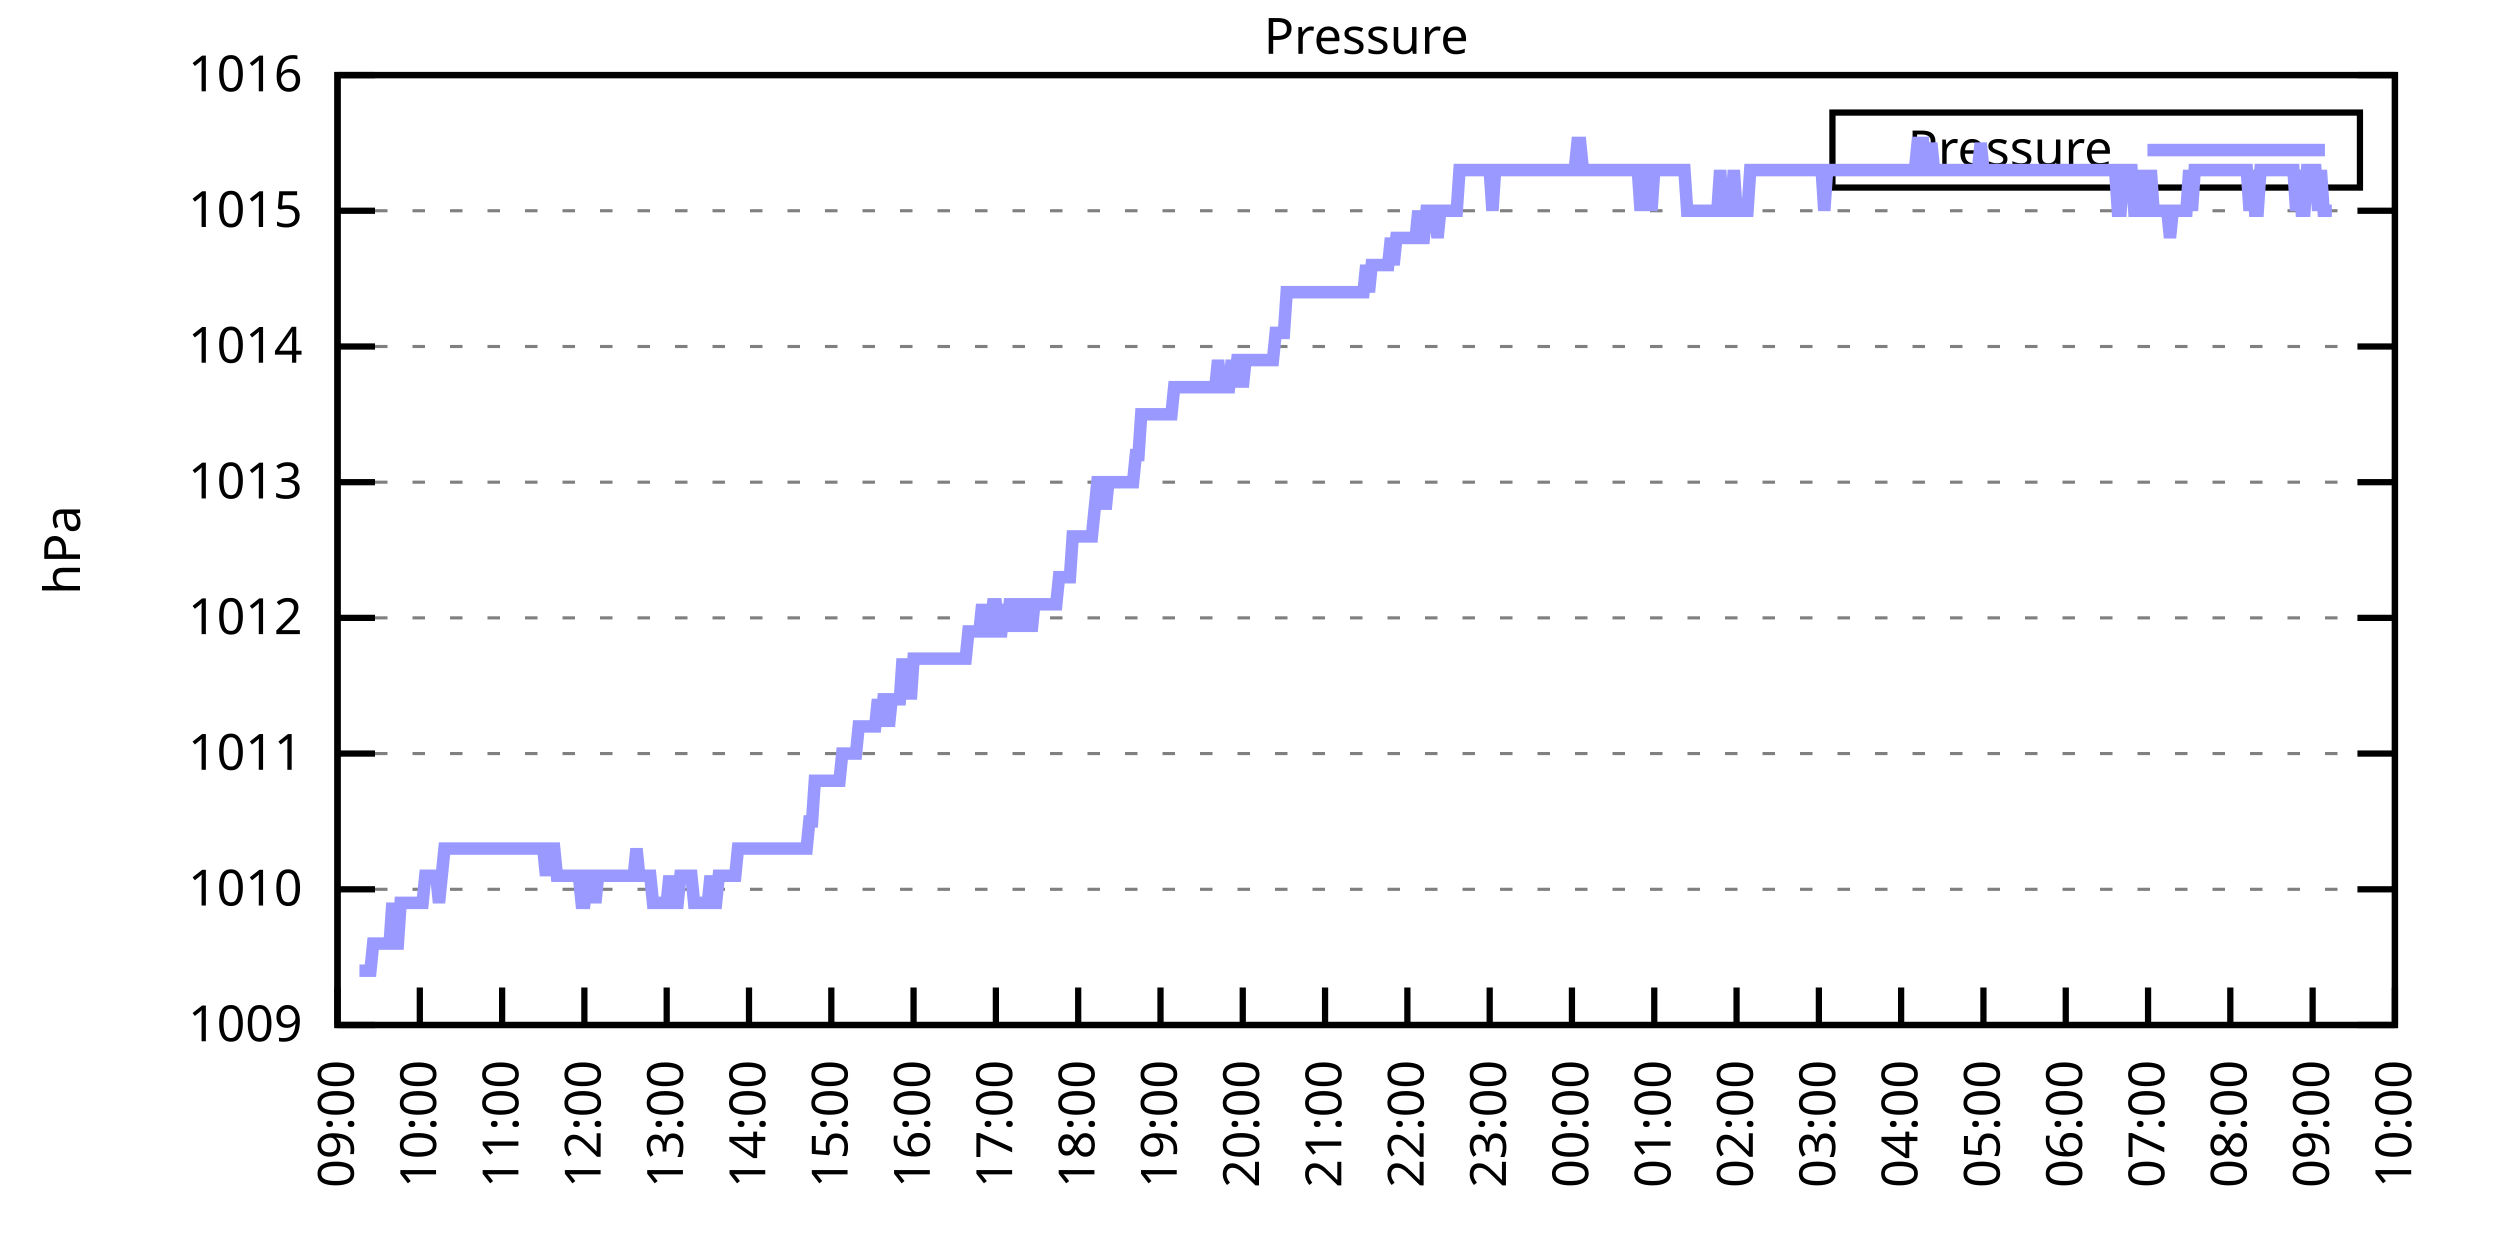
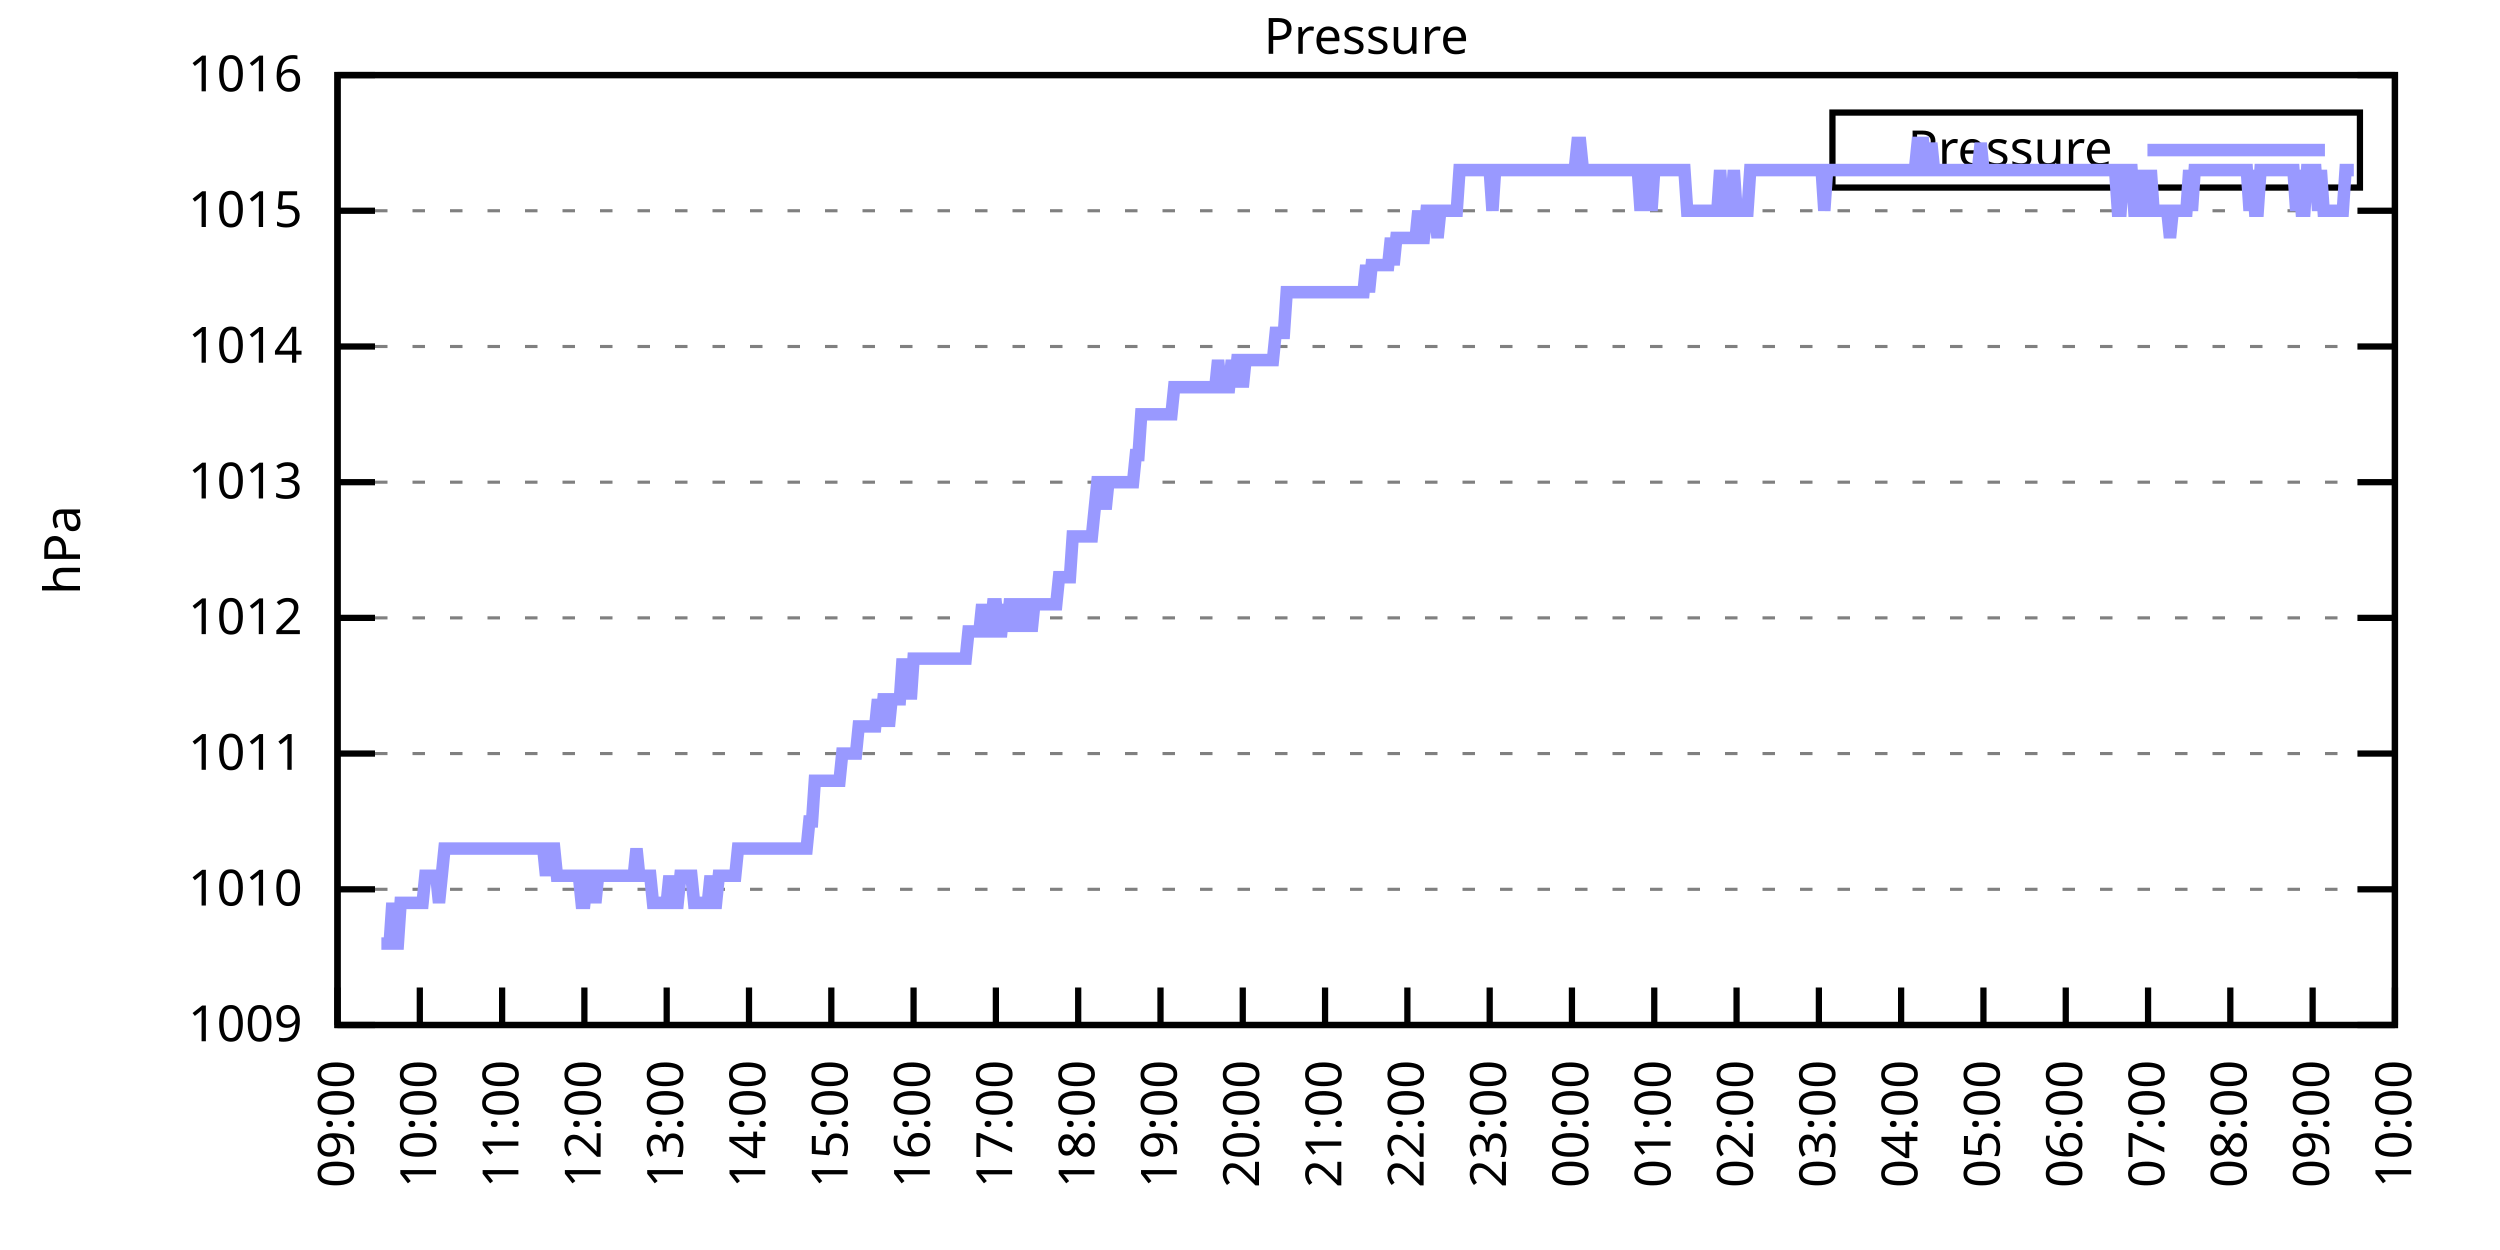
<svg xmlns="http://www.w3.org/2000/svg" xmlns:xlink="http://www.w3.org/1999/xlink" width="400" height="200" viewBox="0 0 400 200">
  <g id="gnuplot_canvas">
    <rect x="0" y="0" width="400" height="200" fill="none" />
    <defs>
      <circle id="gpDot" r="0.5" stroke-width="0.5" stroke="currentColor" />
      <path id="gpPt0" stroke-width="0.333" stroke="currentColor" d="M-1,0 h2 M0,-1 v2" />
      <path id="gpPt1" stroke-width="0.333" stroke="currentColor" d="M-1,-1 L1,1 M1,-1 L-1,1" />
      <path id="gpPt2" stroke-width="0.333" stroke="currentColor" d="M-1,0 L1,0 M0,-1 L0,1 M-1,-1 L1,1 M-1,1 L1,-1" />
      <rect id="gpPt3" stroke-width="0.333" stroke="currentColor" x="-1" y="-1" width="2" height="2" />
      <rect id="gpPt4" stroke-width="0.333" stroke="currentColor" fill="currentColor" x="-1" y="-1" width="2" height="2" />
      <circle id="gpPt5" stroke-width="0.333" stroke="currentColor" cx="0" cy="0" r="1" />
      <use xlink:href="#gpPt5" id="gpPt6" fill="currentColor" stroke="none" />
      <path id="gpPt7" stroke-width="0.333" stroke="currentColor" d="M0,-1.33 L-1.33,0.67 L1.33,0.67 z" />
      <use xlink:href="#gpPt7" id="gpPt8" fill="currentColor" stroke="none" />
      <use xlink:href="#gpPt7" id="gpPt9" stroke="currentColor" transform="rotate(180)" />
      <use xlink:href="#gpPt9" id="gpPt10" fill="currentColor" stroke="none" />
      <use xlink:href="#gpPt3" id="gpPt11" stroke="currentColor" transform="rotate(45)" />
      <use xlink:href="#gpPt11" id="gpPt12" fill="currentColor" stroke="none" />
      <path id="gpPt13" stroke-width="0.333" stroke="currentColor" d="M0,1.330 L1.265,0.411 L0.782,-1.067 L-0.782,-1.076 L-1.265,0.411 z" />
      <use xlink:href="#gpPt13" id="gpPt14" fill="currentColor" stroke="none" />
      <filter id="textbox" filterUnits="objectBoundingBox" x="0" y="0" height="1" width="1">
        <feFlood flood-color="white" flood-opacity="1" result="bgnd" />
        <feComposite in="SourceGraphic" in2="bgnd" operator="atop" />
      </filter>
      <filter id="greybox" filterUnits="objectBoundingBox" x="0" y="0" height="1" width="1">
        <feFlood flood-color="lightgrey" flood-opacity="1" result="grey" />
        <feComposite in="SourceGraphic" in2="grey" operator="atop" />
      </filter>
    </defs>
    <g fill="none" color="white" stroke="currentColor" stroke-width="1.00" stroke-linecap="butt" stroke-linejoin="miter">
</g>
    <g fill="none" color="black" stroke="currentColor" stroke-width="1.00" stroke-linecap="butt" stroke-linejoin="miter">
      <g stroke="none" shape-rendering="crispEdges">
        <polygon fill="rgb(255, 255, 255)" points="54.00,164.00 383.18,164.00 383.18,12.02 54.00,12.02 " />
      </g>
    </g>
    <g fill="none" color="black" stroke="currentColor" stroke-width="1.00" stroke-linecap="butt" stroke-linejoin="miter">
</g>
    <g fill="none" color="black" stroke="black" stroke-width="0.50" stroke-linecap="butt" stroke-linejoin="miter">
</g>
    <g fill="none" color="gray" stroke="currentColor" stroke-width="0.50" stroke-linecap="butt" stroke-linejoin="miter">
      <path stroke="gray" stroke-dasharray="2,4" class="gridline" d="M54.00,164.00 L383.19,164.00  " />
    </g>
    <g fill="none" color="gray" stroke="gray" stroke-width="1.00" stroke-linecap="butt" stroke-linejoin="miter">
</g>
    <g fill="none" color="black" stroke="currentColor" stroke-width="1.00" stroke-linecap="butt" stroke-linejoin="miter">
      <path stroke="black" d="M54.00,164.00 L60.00,164.00 M383.19,164.00 L377.19,164.00  " />
      <g transform="translate(48.40,166.60)" stroke="none" fill="black" font-family="Sans" font-size="8.00" text-anchor="end">
        <text>
          <tspan font-family="Sans"> 1009</tspan>
        </text>
      </g>
    </g>
    <g fill="none" color="black" stroke="currentColor" stroke-width="1.00" stroke-linecap="butt" stroke-linejoin="miter">
</g>
    <g fill="none" color="black" stroke="black" stroke-width="0.50" stroke-linecap="butt" stroke-linejoin="miter">
</g>
    <g fill="none" color="gray" stroke="currentColor" stroke-width="0.50" stroke-linecap="butt" stroke-linejoin="miter">
      <path stroke="gray" stroke-dasharray="2,4" class="gridline" d="M54.00,142.29 L383.19,142.29  " />
    </g>
    <g fill="none" color="gray" stroke="gray" stroke-width="1.00" stroke-linecap="butt" stroke-linejoin="miter">
</g>
    <g fill="none" color="black" stroke="currentColor" stroke-width="1.00" stroke-linecap="butt" stroke-linejoin="miter">
      <path stroke="black" d="M54.00,142.29 L60.00,142.29 M383.19,142.29 L377.19,142.29  " />
      <g transform="translate(48.40,144.89)" stroke="none" fill="black" font-family="Sans" font-size="8.00" text-anchor="end">
        <text>
          <tspan font-family="Sans"> 1010</tspan>
        </text>
      </g>
    </g>
    <g fill="none" color="black" stroke="currentColor" stroke-width="1.00" stroke-linecap="butt" stroke-linejoin="miter">
</g>
    <g fill="none" color="black" stroke="black" stroke-width="0.50" stroke-linecap="butt" stroke-linejoin="miter">
</g>
    <g fill="none" color="gray" stroke="currentColor" stroke-width="0.50" stroke-linecap="butt" stroke-linejoin="miter">
      <path stroke="gray" stroke-dasharray="2,4" class="gridline" d="M54.00,120.57 L383.19,120.57  " />
    </g>
    <g fill="none" color="gray" stroke="gray" stroke-width="1.00" stroke-linecap="butt" stroke-linejoin="miter">
</g>
    <g fill="none" color="black" stroke="currentColor" stroke-width="1.00" stroke-linecap="butt" stroke-linejoin="miter">
      <path stroke="black" d="M54.00,120.57 L60.00,120.57 M383.19,120.57 L377.19,120.57  " />
      <g transform="translate(48.40,123.17)" stroke="none" fill="black" font-family="Sans" font-size="8.00" text-anchor="end">
        <text>
          <tspan font-family="Sans"> 1011</tspan>
        </text>
      </g>
    </g>
    <g fill="none" color="black" stroke="currentColor" stroke-width="1.00" stroke-linecap="butt" stroke-linejoin="miter">
</g>
    <g fill="none" color="black" stroke="black" stroke-width="0.50" stroke-linecap="butt" stroke-linejoin="miter">
</g>
    <g fill="none" color="gray" stroke="currentColor" stroke-width="0.50" stroke-linecap="butt" stroke-linejoin="miter">
      <path stroke="gray" stroke-dasharray="2,4" class="gridline" d="M54.00,98.86 L383.19,98.86  " />
    </g>
    <g fill="none" color="gray" stroke="gray" stroke-width="1.00" stroke-linecap="butt" stroke-linejoin="miter">
</g>
    <g fill="none" color="black" stroke="currentColor" stroke-width="1.00" stroke-linecap="butt" stroke-linejoin="miter">
      <path stroke="black" d="M54.00,98.86 L60.00,98.86 M383.19,98.86 L377.19,98.86  " />
      <g transform="translate(48.40,101.46)" stroke="none" fill="black" font-family="Sans" font-size="8.00" text-anchor="end">
        <text>
          <tspan font-family="Sans"> 1012</tspan>
        </text>
      </g>
    </g>
    <g fill="none" color="black" stroke="currentColor" stroke-width="1.00" stroke-linecap="butt" stroke-linejoin="miter">
</g>
    <g fill="none" color="black" stroke="black" stroke-width="0.50" stroke-linecap="butt" stroke-linejoin="miter">
</g>
    <g fill="none" color="gray" stroke="currentColor" stroke-width="0.50" stroke-linecap="butt" stroke-linejoin="miter">
      <path stroke="gray" stroke-dasharray="2,4" class="gridline" d="M54.00,77.15 L383.19,77.15  " />
    </g>
    <g fill="none" color="gray" stroke="gray" stroke-width="1.00" stroke-linecap="butt" stroke-linejoin="miter">
</g>
    <g fill="none" color="black" stroke="currentColor" stroke-width="1.00" stroke-linecap="butt" stroke-linejoin="miter">
      <path stroke="black" d="M54.00,77.15 L60.00,77.15 M383.19,77.15 L377.19,77.15  " />
      <g transform="translate(48.40,79.75)" stroke="none" fill="black" font-family="Sans" font-size="8.00" text-anchor="end">
        <text>
          <tspan font-family="Sans"> 1013</tspan>
        </text>
      </g>
    </g>
    <g fill="none" color="black" stroke="currentColor" stroke-width="1.00" stroke-linecap="butt" stroke-linejoin="miter">
</g>
    <g fill="none" color="black" stroke="black" stroke-width="0.50" stroke-linecap="butt" stroke-linejoin="miter">
</g>
    <g fill="none" color="gray" stroke="currentColor" stroke-width="0.50" stroke-linecap="butt" stroke-linejoin="miter">
      <path stroke="gray" stroke-dasharray="2,4" class="gridline" d="M54.00,55.44 L383.19,55.44  " />
    </g>
    <g fill="none" color="gray" stroke="gray" stroke-width="1.00" stroke-linecap="butt" stroke-linejoin="miter">
</g>
    <g fill="none" color="black" stroke="currentColor" stroke-width="1.00" stroke-linecap="butt" stroke-linejoin="miter">
      <path stroke="black" d="M54.00,55.44 L60.00,55.44 M383.19,55.44 L377.19,55.44  " />
      <g transform="translate(48.40,58.04)" stroke="none" fill="black" font-family="Sans" font-size="8.00" text-anchor="end">
        <text>
          <tspan font-family="Sans"> 1014</tspan>
        </text>
      </g>
    </g>
    <g fill="none" color="black" stroke="currentColor" stroke-width="1.00" stroke-linecap="butt" stroke-linejoin="miter">
</g>
    <g fill="none" color="black" stroke="black" stroke-width="0.50" stroke-linecap="butt" stroke-linejoin="miter">
</g>
    <g fill="none" color="gray" stroke="currentColor" stroke-width="0.50" stroke-linecap="butt" stroke-linejoin="miter">
      <path stroke="gray" stroke-dasharray="2,4" class="gridline" d="M54.00,33.72 L383.19,33.72  " />
    </g>
    <g fill="none" color="gray" stroke="gray" stroke-width="1.00" stroke-linecap="butt" stroke-linejoin="miter">
</g>
    <g fill="none" color="black" stroke="currentColor" stroke-width="1.00" stroke-linecap="butt" stroke-linejoin="miter">
      <path stroke="black" d="M54.00,33.72 L60.00,33.72 M383.19,33.72 L377.19,33.72  " />
      <g transform="translate(48.40,36.32)" stroke="none" fill="black" font-family="Sans" font-size="8.00" text-anchor="end">
        <text>
          <tspan font-family="Sans"> 1015</tspan>
        </text>
      </g>
    </g>
    <g fill="none" color="black" stroke="currentColor" stroke-width="1.00" stroke-linecap="butt" stroke-linejoin="miter">
</g>
    <g fill="none" color="black" stroke="black" stroke-width="0.50" stroke-linecap="butt" stroke-linejoin="miter">
</g>
    <g fill="none" color="gray" stroke="currentColor" stroke-width="0.50" stroke-linecap="butt" stroke-linejoin="miter">
      <path stroke="gray" stroke-dasharray="2,4" class="gridline" d="M54.00,12.01 L383.19,12.01  " />
    </g>
    <g fill="none" color="gray" stroke="gray" stroke-width="1.00" stroke-linecap="butt" stroke-linejoin="miter">
</g>
    <g fill="none" color="black" stroke="currentColor" stroke-width="1.00" stroke-linecap="butt" stroke-linejoin="miter">
      <path stroke="black" d="M54.00,12.01 L60.00,12.01 M383.19,12.01 L377.19,12.01  " />
      <g transform="translate(48.40,14.61)" stroke="none" fill="black" font-family="Sans" font-size="8.00" text-anchor="end">
        <text>
          <tspan font-family="Sans"> 1016</tspan>
        </text>
      </g>
    </g>
    <g fill="none" color="black" stroke="currentColor" stroke-width="1.00" stroke-linecap="butt" stroke-linejoin="miter">
      <path stroke="black" d="M54.00,164.00 L54.00,158.00  " />
      <g transform="translate(56.60,169.60) rotate(270.00)" stroke="none" fill="black" font-family="Sans" font-size="8.00" text-anchor="end">
        <text>
          <tspan font-family="Sans">09:00</tspan>
        </text>
      </g>
    </g>
    <g fill="none" color="black" stroke="currentColor" stroke-width="1.00" stroke-linecap="butt" stroke-linejoin="miter">
      <path stroke="black" d="M67.17,164.00 L67.17,158.00  " />
      <g transform="translate(69.77,169.60) rotate(270.00)" stroke="none" fill="black" font-family="Sans" font-size="8.00" text-anchor="end">
        <text>
          <tspan font-family="Sans">10:00</tspan>
        </text>
      </g>
    </g>
    <g fill="none" color="black" stroke="currentColor" stroke-width="1.00" stroke-linecap="butt" stroke-linejoin="miter">
      <path stroke="black" d="M80.34,164.00 L80.34,158.00  " />
      <g transform="translate(82.94,169.60) rotate(270.00)" stroke="none" fill="black" font-family="Sans" font-size="8.00" text-anchor="end">
        <text>
          <tspan font-family="Sans">11:00</tspan>
        </text>
      </g>
    </g>
    <g fill="none" color="black" stroke="currentColor" stroke-width="1.00" stroke-linecap="butt" stroke-linejoin="miter">
      <path stroke="black" d="M93.50,164.00 L93.50,158.00  " />
      <g transform="translate(96.10,169.60) rotate(270.00)" stroke="none" fill="black" font-family="Sans" font-size="8.00" text-anchor="end">
        <text>
          <tspan font-family="Sans">12:00</tspan>
        </text>
      </g>
    </g>
    <g fill="none" color="black" stroke="currentColor" stroke-width="1.00" stroke-linecap="butt" stroke-linejoin="miter">
      <path stroke="black" d="M106.67,164.00 L106.67,158.00  " />
      <g transform="translate(109.27,169.60) rotate(270.00)" stroke="none" fill="black" font-family="Sans" font-size="8.00" text-anchor="end">
        <text>
          <tspan font-family="Sans">13:00</tspan>
        </text>
      </g>
    </g>
    <g fill="none" color="black" stroke="currentColor" stroke-width="1.00" stroke-linecap="butt" stroke-linejoin="miter">
      <path stroke="black" d="M119.84,164.00 L119.84,158.00  " />
      <g transform="translate(122.44,169.60) rotate(270.00)" stroke="none" fill="black" font-family="Sans" font-size="8.00" text-anchor="end">
        <text>
          <tspan font-family="Sans">14:00</tspan>
        </text>
      </g>
    </g>
    <g fill="none" color="black" stroke="currentColor" stroke-width="1.00" stroke-linecap="butt" stroke-linejoin="miter">
      <path stroke="black" d="M133.01,164.00 L133.01,158.00  " />
      <g transform="translate(135.61,169.60) rotate(270.00)" stroke="none" fill="black" font-family="Sans" font-size="8.00" text-anchor="end">
        <text>
          <tspan font-family="Sans">15:00</tspan>
        </text>
      </g>
    </g>
    <g fill="none" color="black" stroke="currentColor" stroke-width="1.00" stroke-linecap="butt" stroke-linejoin="miter">
      <path stroke="black" d="M146.17,164.00 L146.17,158.00  " />
      <g transform="translate(148.77,169.60) rotate(270.00)" stroke="none" fill="black" font-family="Sans" font-size="8.00" text-anchor="end">
        <text>
          <tspan font-family="Sans">16:00</tspan>
        </text>
      </g>
    </g>
    <g fill="none" color="black" stroke="currentColor" stroke-width="1.00" stroke-linecap="butt" stroke-linejoin="miter">
      <path stroke="black" d="M159.34,164.00 L159.34,158.00  " />
      <g transform="translate(161.94,169.60) rotate(270.00)" stroke="none" fill="black" font-family="Sans" font-size="8.00" text-anchor="end">
        <text>
          <tspan font-family="Sans">17:00</tspan>
        </text>
      </g>
    </g>
    <g fill="none" color="black" stroke="currentColor" stroke-width="1.00" stroke-linecap="butt" stroke-linejoin="miter">
      <path stroke="black" d="M172.51,164.00 L172.51,158.00  " />
      <g transform="translate(175.11,169.60) rotate(270.00)" stroke="none" fill="black" font-family="Sans" font-size="8.00" text-anchor="end">
        <text>
          <tspan font-family="Sans">18:00</tspan>
        </text>
      </g>
    </g>
    <g fill="none" color="black" stroke="currentColor" stroke-width="1.00" stroke-linecap="butt" stroke-linejoin="miter">
      <path stroke="black" d="M185.68,164.00 L185.68,158.00  " />
      <g transform="translate(188.28,169.60) rotate(270.00)" stroke="none" fill="black" font-family="Sans" font-size="8.00" text-anchor="end">
        <text>
          <tspan font-family="Sans">19:00</tspan>
        </text>
      </g>
    </g>
    <g fill="none" color="black" stroke="currentColor" stroke-width="1.00" stroke-linecap="butt" stroke-linejoin="miter">
      <path stroke="black" d="M198.84,164.00 L198.84,158.00  " />
      <g transform="translate(201.44,169.60) rotate(270.00)" stroke="none" fill="black" font-family="Sans" font-size="8.00" text-anchor="end">
        <text>
          <tspan font-family="Sans">20:00</tspan>
        </text>
      </g>
    </g>
    <g fill="none" color="black" stroke="currentColor" stroke-width="1.00" stroke-linecap="butt" stroke-linejoin="miter">
      <path stroke="black" d="M212.01,164.00 L212.01,158.00  " />
      <g transform="translate(214.61,169.60) rotate(270.00)" stroke="none" fill="black" font-family="Sans" font-size="8.00" text-anchor="end">
        <text>
          <tspan font-family="Sans">21:00</tspan>
        </text>
      </g>
    </g>
    <g fill="none" color="black" stroke="currentColor" stroke-width="1.00" stroke-linecap="butt" stroke-linejoin="miter">
      <path stroke="black" d="M225.18,164.00 L225.18,158.00  " />
      <g transform="translate(227.78,169.60) rotate(270.00)" stroke="none" fill="black" font-family="Sans" font-size="8.00" text-anchor="end">
        <text>
          <tspan font-family="Sans">22:00</tspan>
        </text>
      </g>
    </g>
    <g fill="none" color="black" stroke="currentColor" stroke-width="1.00" stroke-linecap="butt" stroke-linejoin="miter">
      <path stroke="black" d="M238.35,164.00 L238.35,158.00  " />
      <g transform="translate(240.95,169.60) rotate(270.00)" stroke="none" fill="black" font-family="Sans" font-size="8.00" text-anchor="end">
        <text>
          <tspan font-family="Sans">23:00</tspan>
        </text>
      </g>
    </g>
    <g fill="none" color="black" stroke="currentColor" stroke-width="1.00" stroke-linecap="butt" stroke-linejoin="miter">
      <path stroke="black" d="M251.51,164.00 L251.51,158.00  " />
      <g transform="translate(254.11,169.60) rotate(270.00)" stroke="none" fill="black" font-family="Sans" font-size="8.00" text-anchor="end">
        <text>
          <tspan font-family="Sans">00:00</tspan>
        </text>
      </g>
    </g>
    <g fill="none" color="black" stroke="currentColor" stroke-width="1.00" stroke-linecap="butt" stroke-linejoin="miter">
      <path stroke="black" d="M264.68,164.00 L264.68,158.00  " />
      <g transform="translate(267.28,169.60) rotate(270.00)" stroke="none" fill="black" font-family="Sans" font-size="8.00" text-anchor="end">
        <text>
          <tspan font-family="Sans">01:00</tspan>
        </text>
      </g>
    </g>
    <g fill="none" color="black" stroke="currentColor" stroke-width="1.00" stroke-linecap="butt" stroke-linejoin="miter">
      <path stroke="black" d="M277.85,164.00 L277.85,158.00  " />
      <g transform="translate(280.45,169.60) rotate(270.00)" stroke="none" fill="black" font-family="Sans" font-size="8.00" text-anchor="end">
        <text>
          <tspan font-family="Sans">02:00</tspan>
        </text>
      </g>
    </g>
    <g fill="none" color="black" stroke="currentColor" stroke-width="1.00" stroke-linecap="butt" stroke-linejoin="miter">
      <path stroke="black" d="M291.02,164.00 L291.02,158.00  " />
      <g transform="translate(293.62,169.60) rotate(270.00)" stroke="none" fill="black" font-family="Sans" font-size="8.00" text-anchor="end">
        <text>
          <tspan font-family="Sans">03:00</tspan>
        </text>
      </g>
    </g>
    <g fill="none" color="black" stroke="currentColor" stroke-width="1.00" stroke-linecap="butt" stroke-linejoin="miter">
      <path stroke="black" d="M304.18,164.00 L304.18,158.00  " />
      <g transform="translate(306.78,169.60) rotate(270.00)" stroke="none" fill="black" font-family="Sans" font-size="8.00" text-anchor="end">
        <text>
          <tspan font-family="Sans">04:00</tspan>
        </text>
      </g>
    </g>
    <g fill="none" color="black" stroke="currentColor" stroke-width="1.00" stroke-linecap="butt" stroke-linejoin="miter">
      <path stroke="black" d="M317.35,164.00 L317.35,158.00  " />
      <g transform="translate(319.95,169.60) rotate(270.00)" stroke="none" fill="black" font-family="Sans" font-size="8.00" text-anchor="end">
        <text>
          <tspan font-family="Sans">05:00</tspan>
        </text>
      </g>
    </g>
    <g fill="none" color="black" stroke="currentColor" stroke-width="1.00" stroke-linecap="butt" stroke-linejoin="miter">
      <path stroke="black" d="M330.52,164.00 L330.52,158.00  " />
      <g transform="translate(333.12,169.60) rotate(270.00)" stroke="none" fill="black" font-family="Sans" font-size="8.00" text-anchor="end">
        <text>
          <tspan font-family="Sans">06:00</tspan>
        </text>
      </g>
    </g>
    <g fill="none" color="black" stroke="currentColor" stroke-width="1.00" stroke-linecap="butt" stroke-linejoin="miter">
      <path stroke="black" d="M343.69,164.00 L343.69,158.00  " />
      <g transform="translate(346.29,169.60) rotate(270.00)" stroke="none" fill="black" font-family="Sans" font-size="8.00" text-anchor="end">
        <text>
          <tspan font-family="Sans">07:00</tspan>
        </text>
      </g>
    </g>
    <g fill="none" color="black" stroke="currentColor" stroke-width="1.00" stroke-linecap="butt" stroke-linejoin="miter">
      <path stroke="black" d="M356.85,164.00 L356.85,158.00  " />
      <g transform="translate(359.45,169.60) rotate(270.00)" stroke="none" fill="black" font-family="Sans" font-size="8.00" text-anchor="end">
        <text>
          <tspan font-family="Sans">08:00</tspan>
        </text>
      </g>
    </g>
    <g fill="none" color="black" stroke="currentColor" stroke-width="1.00" stroke-linecap="butt" stroke-linejoin="miter">
      <path stroke="black" d="M370.02,164.00 L370.02,158.00  " />
      <g transform="translate(372.62,169.60) rotate(270.00)" stroke="none" fill="black" font-family="Sans" font-size="8.00" text-anchor="end">
        <text>
          <tspan font-family="Sans">09:00</tspan>
        </text>
      </g>
    </g>
    <g fill="none" color="black" stroke="currentColor" stroke-width="1.00" stroke-linecap="butt" stroke-linejoin="miter">
      <path stroke="black" d="M383.19,164.00 L383.19,158.00  " />
      <g transform="translate(385.79,169.60) rotate(270.00)" stroke="none" fill="black" font-family="Sans" font-size="8.00" text-anchor="end">
        <text>
          <tspan font-family="Sans">10:00</tspan>
        </text>
      </g>
    </g>
    <g fill="none" color="black" stroke="currentColor" stroke-width="1.00" stroke-linecap="butt" stroke-linejoin="miter">
</g>
    <g fill="none" color="black" stroke="currentColor" stroke-width="1.00" stroke-linecap="butt" stroke-linejoin="miter">
      <path stroke="black" d="M54.00,12.01 L54.00,164.00 L383.19,164.00 L383.19,12.01 L54.00,12.01 Z  " />
    </g>
    <g fill="none" color="black" stroke="currentColor" stroke-width="1.00" stroke-linecap="butt" stroke-linejoin="miter">
</g>
    <g fill="none" color="black" stroke="currentColor" stroke-width="1.00" stroke-linecap="butt" stroke-linejoin="miter">
      <path stroke="black" d="M293.19,30.01 L293.19,18.01 L377.59,18.01 L377.59,30.01 L293.19,30.01 Z  " />
    </g>
    <g id="Pressure_plot_1">
      <g fill="none" color="white" stroke="black" stroke-width="2.00" stroke-linecap="butt" stroke-linejoin="miter">
</g>
      <g fill="none" color="black" stroke="currentColor" stroke-width="2.00" stroke-linecap="butt" stroke-linejoin="miter">
        <g transform="translate(337.99,26.61)" stroke="none" fill="black" font-family="Sans" font-size="8.00" text-anchor="end">
          <text>
            <tspan font-family="Sans">Pressure</tspan>
          </text>
        </g>
      </g>
      <g fill="none" color="black" stroke="currentColor" stroke-width="2.00" stroke-linecap="butt" stroke-linejoin="miter">
-         <path stroke="rgb(153, 153, 255)" d="M343.59,24.01 L371.99,24.01 M57.51,155.31 L57.95,155.31 L58.39,155.31 L58.83,155.31 L59.27,155.31 L59.71,150.97   L60.14,150.97 L60.58,150.97 L61.02,150.97 L61.46,150.97 L61.90,150.97 L62.34,150.97 L62.78,144.46 L63.22,150.97   L63.66,150.97 L64.10,144.46 L64.53,144.46 L64.97,144.46 L65.41,144.46 L65.85,144.46 L66.29,144.46 L66.73,144.46   L67.17,144.46 L67.61,144.46 L68.05,140.12 L68.48,140.12 L68.92,140.12 L69.36,140.12 L69.80,140.12 L70.24,144.46   L70.68,140.12 L71.12,135.77 L71.56,135.77 L72.00,135.77 L72.43,135.77 L72.87,135.77 L73.31,135.77 L73.75,135.77   L74.19,135.77 L74.63,135.77 L75.07,135.77 L75.51,135.77 L75.95,135.77 L76.38,135.77 L76.82,135.77 L77.26,135.77   L77.70,135.77 L78.14,135.77 L78.58,135.77 L79.02,135.77 L79.46,135.77 L79.90,135.77 L80.34,135.77 L80.77,135.77   L81.21,135.77 L81.65,135.77 L82.09,135.77 L82.53,135.77 L82.97,135.77 L83.41,135.77 L83.85,135.77 L84.29,135.77   L84.72,135.77 L85.16,135.77 L85.60,135.77 L86.04,135.77 L86.48,135.77 L86.92,135.77 L87.36,140.12 L87.80,135.77   L88.24,135.77 L88.67,135.77 L89.11,140.12 L89.55,140.12 L89.99,140.12 L90.43,140.12 L90.87,140.12 L91.31,140.12   L91.75,140.12 L92.19,140.12 L92.62,140.12 L93.06,144.46 L93.50,144.46 L93.94,140.12 L94.38,140.12 L94.82,140.12   L95.26,144.46 L95.70,140.12 L96.14,140.12 L96.58,140.12 L97.01,140.12 L97.45,140.12 L97.89,140.12 L98.33,140.12   L98.77,140.12 L99.21,140.12 L99.65,140.12 L100.09,140.12 L100.53,140.12 L100.96,140.12 L101.40,140.12 L101.84,135.77   L102.28,140.12 L102.72,140.12 L103.16,140.12 L103.60,140.12 L104.04,140.12 L104.48,144.46 L104.91,144.46 L105.35,144.46   L105.79,144.46 L106.23,144.46 L106.67,144.46 L107.11,140.12 L107.55,144.46 L107.99,144.46 L108.43,144.46 L108.87,140.12   L109.30,140.12 L109.74,140.12 L110.18,140.12 L110.62,140.12 L111.06,144.46 L111.50,144.46 L111.94,144.46 L112.38,144.46   L112.82,144.46 L113.25,144.46 L113.69,140.12 L114.13,144.46 L114.57,144.46 L115.01,140.12 L115.45,140.12 L115.89,140.12   L116.33,140.12 L116.77,140.12 L117.20,140.12 L117.64,140.12 L118.08,135.77 L118.52,135.77 L118.96,135.77 L119.40,135.77   L119.84,135.77 L120.28,135.77 L120.72,135.77 L121.15,135.77 L121.59,135.77 L122.03,135.77 L122.47,135.77 L122.91,135.77   L123.35,135.77 L123.79,135.77 L124.23,135.77 L124.67,135.77 L125.11,135.77 L125.54,135.77 L125.98,135.77 L126.42,135.77   L126.86,135.77 L127.30,135.77 L127.74,135.77 L128.18,135.77 L128.62,135.77 L129.06,135.77 L129.49,131.43 L129.93,131.43   L130.37,124.92 L130.81,124.92 L131.25,124.92 L131.69,124.92 L132.13,124.92 L132.57,124.92 L133.01,124.92 L133.44,124.92   L133.88,124.92 L134.32,124.92 L134.76,120.57 L135.20,120.57 L135.64,120.57 L136.08,120.57 L136.52,120.57 L136.96,120.57   L137.39,116.23 L137.83,116.23 L138.27,116.23 L138.71,116.23 L139.15,116.23 L139.59,116.23 L140.03,116.23 L140.47,111.89   L140.91,116.23 L141.35,111.89 L141.78,111.89 L142.22,116.23 L142.66,111.89 L143.10,111.89 L143.54,111.89 L143.98,111.89   L144.42,105.38 L144.86,111.89 L145.30,105.38 L145.73,111.89 L146.17,105.38 L146.61,105.38 L147.05,105.38 L147.49,105.38   L147.93,105.38 L148.37,105.38 L148.81,105.38 L149.25,105.38 L149.68,105.38 L150.12,105.38 L150.56,105.38 L151.00,105.38   L151.44,105.38 L151.88,105.38 L152.32,105.38 L152.76,105.38 L153.20,105.38 L153.63,105.38 L154.07,105.38 L154.51,105.38   L154.95,101.03 L155.39,101.03 L155.83,101.03 L156.27,101.03 L156.71,101.03 L157.15,96.69 L157.59,101.03 L158.02,101.03   L158.46,101.03 L158.90,96.69 L159.34,96.69 L159.78,101.03 L160.22,101.03 L160.66,96.69 L161.10,101.03 L161.54,96.69   L161.97,96.69 L162.41,101.03 L162.85,96.69 L163.29,96.69 L163.73,101.03 L164.17,96.69 L164.61,96.69 L165.05,101.03   L165.49,96.69 L165.92,96.69 L166.36,96.69 L166.80,96.69 L167.24,96.69 L167.68,96.69 L168.12,96.69 L168.56,96.69   L169.00,96.69 L169.44,92.35 L169.87,92.35 L170.31,92.35 L170.75,92.35 L171.19,92.35 L171.63,85.83 L172.07,85.83   L172.51,85.83 L172.95,85.83 L173.39,85.83 L173.83,85.83 L174.26,85.83 L174.70,85.83 L175.14,81.49 L175.58,77.15   L176.02,77.15 L176.46,77.15 L176.90,81.49 L177.34,77.15 L177.78,77.15 L178.21,77.15 L178.65,77.15 L179.09,77.15   L179.53,77.15 L179.97,77.15 L180.41,77.15 L180.85,77.15 L181.29,77.15 L181.73,72.81 L182.16,72.81 L182.60,66.29   L183.04,66.29 L183.48,66.29 L183.92,66.29 L184.36,66.29 L184.80,66.29 L185.24,66.29 L185.68,66.29 L186.11,66.29   L186.55,66.29 L186.99,66.29 L187.43,66.29 L187.87,61.95 L188.31,61.95 L188.75,61.95 L189.19,61.95 L189.63,61.95   L190.07,61.95 L190.50,61.95 L190.94,61.95 L191.38,61.95 L191.82,61.95 L192.26,61.95 L192.70,61.95 L193.14,61.95   L193.58,61.95 L194.02,61.95 L194.45,61.95 L194.89,57.61 L195.33,61.95 L195.77,61.95 L196.21,61.95 L196.65,61.95   L197.09,57.61 L197.53,61.95 L197.97,57.61 L198.40,57.61 L198.84,61.95 L199.28,57.61 L199.72,57.61 L200.16,57.61   L200.60,57.61 L201.04,57.61 L201.48,57.61 L201.92,57.61 L202.35,57.61 L202.79,57.61 L203.23,57.61 L203.67,57.61   L204.11,53.26 L204.55,53.26 L204.99,53.26 L205.43,53.26 L205.87,46.75 L206.31,46.75 L206.74,46.75 L207.18,46.75   L207.62,46.75 L208.06,46.75 L208.50,46.75 L208.94,46.75 L209.38,46.75 L209.82,46.75 L210.26,46.75 L210.69,46.75   L211.13,46.75 L211.57,46.75 L212.01,46.75 L212.45,46.75 L212.89,46.75 L213.33,46.75 L213.77,46.75 L214.21,46.75   L214.64,46.75 L215.08,46.75 L215.52,46.75 L215.96,46.75 L216.40,46.75 L216.84,46.75 L217.28,46.75 L217.72,46.75   L218.16,46.75 L218.60,42.41 L219.03,46.75 L219.47,42.41 L219.91,42.41 L220.35,42.41 L220.79,42.41 L221.23,42.41   L221.67,42.41 L222.11,42.41 L222.55,38.07 L222.98,42.41 L223.42,38.07 L223.86,38.07 L224.30,38.07 L224.74,38.07   L225.18,38.07 L225.62,38.07 L226.06,38.07 L226.50,38.07 L226.93,33.72 L227.37,38.07 L227.81,38.07 L228.25,33.72   L228.69,33.72 L229.13,33.72 L229.57,33.72 L230.01,38.07 L230.45,33.72 L230.88,33.72 L231.32,33.72 L231.76,33.72   L232.20,33.72 L232.64,33.72 L233.08,33.72 L233.52,27.21 L233.96,27.21 L234.40,27.21 L234.84,27.21 L235.27,27.21   L235.71,27.21 L236.15,27.21 L236.59,27.21 L237.03,27.21 L237.47,27.21 L237.91,27.21 L238.35,27.21 L238.79,33.72   L239.22,27.21 L239.66,27.21 L240.10,27.21 L240.54,27.21 L240.98,27.21 L241.42,27.21 L241.86,27.21 L242.30,27.21   L242.74,27.21 L243.17,27.21 L243.61,27.21 L244.05,27.21 L244.49,27.21 L244.93,27.21 L245.37,27.21 L245.81,27.21   L246.25,27.21 L246.69,27.21 L247.12,27.21 L247.56,27.21 L248.00,27.21 L248.44,27.21 L248.88,27.21 L249.32,27.21   L249.76,27.21 L250.20,27.21 L250.64,27.21 L251.08,27.21 L251.51,27.21 L251.95,27.21 L252.39,22.87 L252.83,22.87   L253.27,27.21 L253.71,27.21 L254.15,27.21 L254.59,27.21 L255.03,27.21 L255.46,27.21 L255.90,27.21 L256.34,27.21   L256.78,27.21 L257.22,27.21 L257.66,27.21 L258.10,27.21 L258.54,27.21 L258.98,27.21 L259.41,27.21 L259.85,27.21   L260.29,27.21 L260.73,27.21 L261.17,27.21 L261.61,27.21 L262.05,27.21 L262.49,33.72 L262.93,27.21 L263.36,27.21   L263.80,27.21 L264.24,33.72 L264.68,27.21 L265.12,27.21 L265.56,27.21 L266.00,27.21 L266.44,27.21 L266.88,27.21   L267.32,27.21 L267.75,27.21 L268.19,27.21 L268.63,27.21 L269.07,27.21 L269.51,27.21 L269.95,33.72 L270.39,33.72   L270.83,33.72 L271.27,33.72 L271.70,33.72 L272.14,33.72 L272.58,33.72 L273.02,33.72 L273.46,33.72 L273.90,33.72   L274.34,33.72 L274.78,33.72 L275.22,27.21 L275.65,33.72 L276.09,33.72 L276.53,33.72 L276.97,33.72 L277.41,27.21   L277.85,33.72 L278.29,33.72 L278.73,33.72 L279.17,33.72 L279.60,33.72 L280.04,27.21 L280.48,27.21 L280.92,27.21   L281.36,27.21 L281.80,27.21 L282.24,27.21 L282.68,27.21 L283.12,27.21 L283.56,27.21 L283.99,27.21 L284.43,27.21   L284.87,27.21 L285.31,27.21 L285.75,27.21 L286.19,27.21 L286.63,27.21 L287.07,27.21 L287.51,27.21 L287.94,27.21   L288.38,27.21 L288.82,27.21 L289.26,27.21 L289.70,27.21 L290.14,27.21 L290.58,27.21 L291.02,27.21 L291.46,27.21   L291.89,33.72 L292.33,27.21 L292.77,27.21 L293.21,27.21 L293.65,27.21 L294.09,27.21 L294.53,27.21 L294.97,27.21   L295.41,27.21 L295.84,27.21 L296.28,27.21 L296.72,27.21 L297.16,27.21 L297.60,27.21 L298.04,27.21 L298.48,27.21   L298.92,27.21 L299.36,27.21 L299.80,27.21 L300.23,27.21 L300.67,27.21 L301.11,27.21 L301.55,27.21 L301.99,27.21   L302.43,27.21 L302.87,27.21 L303.31,27.21 L303.75,27.21 L304.18,27.21 L304.62,27.21 L305.06,27.21 L305.50,27.21   L305.94,27.21 L306.38,27.21 L306.82,22.87 L307.26,22.87 L307.70,22.87 L308.13,27.21 L308.57,27.21 L309.01,22.87   L309.45,27.21 L309.89,27.21 L310.33,27.21 L310.77,27.21 L311.21,27.21 L311.65,27.21 L312.08,27.21 L312.52,27.21   L312.96,27.21 L313.40,27.21 L313.84,27.21 L314.28,27.21 L314.72,27.21 L315.16,27.21 L315.60,27.21 L316.04,27.21   L316.47,27.21 L316.91,22.87 L317.35,27.21 L317.79,27.21 L318.23,27.21 L318.67,27.21 L319.11,27.21 L319.55,27.21   L319.99,27.21 L320.42,27.21 L320.86,27.21 L321.30,27.21 L321.74,27.21 L322.18,27.21 L322.62,27.21 L323.06,27.21   L323.50,27.21 L323.94,27.21 L324.37,27.21 L324.81,27.21 L325.25,27.21 L325.69,27.21 L326.13,27.21 L326.57,27.21   L327.01,27.21 L327.45,27.21 L327.89,27.21 L328.33,27.21 L328.76,27.21 L329.20,27.21 L329.64,27.21 L330.08,27.21   L330.52,27.21 L330.96,27.21 L331.40,27.21 L331.84,27.21 L332.28,27.21 L332.71,27.21 L333.15,27.21 L333.59,27.21   L334.03,27.21 L334.47,27.21 L334.91,27.21 L335.35,27.21 L335.79,27.21 L336.23,27.21 L336.66,27.21 L337.10,27.21   L337.54,27.21 L337.98,27.21 L338.42,27.21 L338.86,33.72 L339.30,33.72 L339.74,27.21 L340.18,27.21 L340.61,27.21   L341.05,27.21 L341.49,33.72 L341.93,33.72 L342.37,33.72 L342.81,27.21 L343.25,33.72 L343.69,33.72 L344.13,27.21   L344.57,33.72 L345.00,33.72 L345.44,33.72 L345.88,33.72 L346.32,33.72 L346.76,33.72 L347.20,38.07 L347.64,33.72   L348.08,33.72 L348.52,33.72 L348.95,33.72 L349.39,33.72 L349.83,33.72 L350.27,27.21 L350.71,33.72 L351.15,27.21   L351.59,27.21 L352.03,27.21 L352.47,27.21 L352.90,27.21 L353.34,27.21 L353.78,27.21 L354.22,27.21 L354.66,27.21   L355.10,27.21 L355.54,27.21 L355.98,27.21 L356.42,27.21 L356.85,27.21 L357.29,27.21 L357.73,27.21 L358.17,27.21   L358.61,27.21 L359.05,27.21 L359.49,27.21 L359.93,33.72 L360.37,27.21 L360.81,33.72 L361.24,33.72 L361.68,27.21   L362.12,27.21 L362.56,27.21 L363.00,27.21 L363.44,27.21 L363.88,27.21 L364.32,27.21 L364.76,27.21 L365.19,27.21   L365.63,27.21 L366.07,27.21 L366.51,27.21 L366.95,27.21 L367.39,33.72 L367.83,27.21 L368.27,33.72 L368.71,33.72   L369.14,27.21 L369.58,27.21 L370.02,27.21 L370.46,27.21 L370.90,33.72 L371.34,27.21 L371.78,33.72 L372.22,33.72   L372.66,33.72 L373.09,33.72  " />
+         <path stroke="rgb(153, 153, 255)" d="M343.59,24.01 L371.99,24.01 M61.02,150.97 L61.46,150.97 L61.90,150.97 L62.34,150.97 L62.78,144.46 L63.22,150.97   L63.66,150.97 L64.10,144.46 L64.53,144.46 L64.97,144.46 L65.41,144.46 L65.85,144.46 L66.29,144.46 L66.73,144.46   L67.17,144.46 L67.61,144.46 L68.05,140.12 L68.48,140.12 L68.92,140.12 L69.36,140.12 L69.80,140.12 L70.24,144.46   L70.68,140.12 L71.12,135.77 L71.56,135.77 L72.00,135.77 L72.43,135.77 L72.87,135.77 L73.31,135.77 L73.75,135.77   L74.19,135.77 L74.63,135.77 L75.07,135.77 L75.51,135.77 L75.95,135.77 L76.38,135.77 L76.82,135.77 L77.26,135.77   L77.70,135.77 L78.14,135.77 L78.58,135.77 L79.02,135.77 L79.46,135.77 L79.90,135.77 L80.34,135.77 L80.77,135.77   L81.21,135.77 L81.65,135.77 L82.09,135.77 L82.53,135.77 L82.97,135.77 L83.41,135.77 L83.85,135.77 L84.29,135.77   L84.72,135.77 L85.16,135.77 L85.60,135.77 L86.04,135.77 L86.48,135.77 L86.92,135.77 L87.36,140.12 L87.80,135.77   L88.24,135.77 L88.67,135.77 L89.11,140.12 L89.55,140.12 L89.99,140.12 L90.43,140.12 L90.87,140.12 L91.31,140.12   L91.75,140.12 L92.19,140.12 L92.62,140.12 L93.06,144.46 L93.50,144.46 L93.94,140.12 L94.38,140.12 L94.82,140.12   L95.26,144.46 L95.70,140.12 L96.14,140.12 L96.58,140.12 L97.01,140.12 L97.45,140.12 L97.89,140.12 L98.33,140.12   L98.77,140.12 L99.21,140.12 L99.65,140.12 L100.09,140.12 L100.53,140.12 L100.96,140.12 L101.40,140.12 L101.84,135.77   L102.28,140.12 L102.72,140.12 L103.16,140.12 L103.60,140.12 L104.04,140.12 L104.48,144.46 L104.91,144.46 L105.35,144.46   L105.79,144.46 L106.23,144.46 L106.67,144.46 L107.11,140.12 L107.55,144.46 L107.99,144.46 L108.43,144.46 L108.87,140.12   L109.30,140.12 L109.74,140.12 L110.18,140.12 L110.62,140.12 L111.06,144.46 L111.50,144.46 L111.94,144.46 L112.38,144.46   L112.82,144.46 L113.25,144.46 L113.69,140.12 L114.13,144.46 L114.57,144.46 L115.01,140.12 L115.45,140.12 L115.89,140.12   L116.33,140.12 L116.77,140.12 L117.20,140.12 L117.64,140.12 L118.08,135.77 L118.52,135.77 L118.96,135.77 L119.40,135.77   L119.84,135.77 L120.28,135.77 L120.72,135.77 L121.15,135.77 L121.59,135.77 L122.03,135.77 L122.47,135.77 L122.91,135.77   L123.35,135.77 L123.79,135.77 L124.23,135.77 L124.67,135.77 L125.11,135.77 L125.54,135.77 L125.98,135.77 L126.42,135.77   L126.86,135.77 L127.30,135.77 L127.74,135.77 L128.18,135.77 L128.62,135.77 L129.06,135.77 L129.49,131.43 L129.93,131.43   L130.37,124.92 L130.81,124.92 L131.25,124.92 L131.69,124.92 L132.13,124.92 L132.57,124.92 L133.01,124.92 L133.44,124.92   L133.88,124.92 L134.32,124.92 L134.76,120.57 L135.20,120.57 L135.64,120.57 L136.08,120.57 L136.52,120.57 L136.96,120.57   L137.39,116.23 L137.83,116.23 L138.27,116.23 L138.71,116.23 L139.15,116.23 L139.59,116.23 L140.03,116.23 L140.47,111.89   L140.91,116.23 L141.35,111.89 L141.78,111.89 L142.22,116.23 L142.66,111.89 L143.10,111.89 L143.54,111.89 L143.98,111.89   L144.42,105.38 L144.86,111.89 L145.30,105.38 L145.73,111.89 L146.17,105.38 L146.61,105.38 L147.05,105.38 L147.49,105.38   L147.93,105.38 L148.37,105.38 L148.81,105.38 L149.25,105.38 L149.68,105.38 L150.12,105.38 L150.56,105.38 L151.00,105.38   L151.44,105.38 L151.88,105.38 L152.32,105.38 L152.76,105.38 L153.20,105.38 L153.63,105.38 L154.07,105.38 L154.51,105.38   L154.95,101.03 L155.39,101.03 L155.83,101.03 L156.27,101.03 L156.71,101.03 L157.15,96.69 L157.59,101.03 L158.02,101.03   L158.46,101.03 L158.90,96.69 L159.34,96.69 L159.78,101.03 L160.22,101.03 L160.66,96.69 L161.10,101.03 L161.54,96.69   L161.97,96.69 L162.41,101.03 L162.85,96.69 L163.29,96.69 L163.73,101.03 L164.17,96.69 L164.61,96.69 L165.05,101.03   L165.49,96.69 L165.92,96.69 L166.36,96.69 L166.80,96.69 L167.24,96.69 L167.68,96.69 L168.12,96.69 L168.56,96.69   L169.00,96.69 L169.44,92.35 L169.87,92.35 L170.31,92.35 L170.75,92.35 L171.19,92.35 L171.63,85.83 L172.07,85.83   L172.51,85.83 L172.95,85.83 L173.39,85.83 L173.83,85.83 L174.26,85.83 L174.70,85.83 L175.14,81.49 L175.58,77.15   L176.02,77.15 L176.46,77.15 L176.90,81.49 L177.34,77.15 L177.78,77.15 L178.21,77.15 L178.65,77.15 L179.09,77.15   L179.53,77.15 L179.97,77.15 L180.41,77.15 L180.85,77.15 L181.29,77.15 L181.73,72.81 L182.16,72.81 L182.60,66.29   L183.04,66.29 L183.48,66.29 L183.92,66.29 L184.36,66.29 L184.80,66.29 L185.24,66.29 L185.68,66.29 L186.11,66.29   L186.55,66.29 L186.99,66.29 L187.43,66.29 L187.87,61.95 L188.31,61.95 L188.75,61.95 L189.19,61.95 L189.63,61.95   L190.07,61.95 L190.50,61.95 L190.94,61.95 L191.38,61.95 L191.82,61.95 L192.26,61.95 L192.70,61.95 L193.14,61.95   L193.58,61.95 L194.02,61.95 L194.45,61.95 L194.89,57.61 L195.33,61.95 L195.77,61.95 L196.21,61.95 L196.65,61.95   L197.09,57.61 L197.53,61.95 L197.97,57.61 L198.40,57.61 L198.84,61.95 L199.28,57.61 L199.72,57.61 L200.16,57.61   L200.60,57.61 L201.04,57.61 L201.48,57.61 L201.92,57.61 L202.35,57.61 L202.79,57.61 L203.23,57.61 L203.67,57.61   L204.11,53.26 L204.55,53.26 L204.99,53.26 L205.43,53.26 L205.87,46.75 L206.31,46.75 L206.74,46.75 L207.18,46.75   L207.62,46.75 L208.06,46.75 L208.50,46.75 L208.94,46.75 L209.38,46.75 L209.82,46.75 L210.26,46.75 L210.69,46.75   L211.13,46.75 L211.57,46.75 L212.01,46.75 L212.45,46.75 L212.89,46.75 L213.33,46.75 L213.77,46.75 L214.21,46.75   L214.64,46.75 L215.08,46.75 L215.52,46.75 L215.96,46.75 L216.40,46.75 L216.84,46.75 L217.28,46.75 L217.72,46.75   L218.16,46.75 L218.60,42.41 L219.03,46.75 L219.47,42.41 L219.91,42.41 L220.35,42.41 L220.79,42.41 L221.23,42.41   L221.67,42.41 L222.11,42.41 L222.55,38.07 L222.98,42.41 L223.42,38.07 L223.86,38.07 L224.30,38.07 L224.74,38.07   L225.18,38.07 L225.62,38.07 L226.06,38.07 L226.50,38.07 L226.93,33.72 L227.37,38.07 L227.81,38.07 L228.25,33.72   L228.69,33.72 L229.13,33.72 L229.57,33.72 L230.01,38.07 L230.45,33.72 L230.88,33.72 L231.32,33.72 L231.76,33.72   L232.20,33.72 L232.64,33.72 L233.08,33.72 L233.52,27.21 L233.96,27.21 L234.40,27.21 L234.84,27.21 L235.27,27.21   L235.71,27.21 L236.15,27.21 L236.59,27.21 L237.03,27.21 L237.47,27.21 L237.91,27.21 L238.35,27.21 L238.79,33.72   L239.22,27.21 L239.66,27.21 L240.10,27.21 L240.54,27.21 L240.98,27.21 L241.42,27.21 L241.86,27.21 L242.30,27.21   L242.74,27.21 L243.17,27.21 L243.61,27.21 L244.05,27.21 L244.49,27.21 L244.93,27.21 L245.37,27.21 L245.81,27.21   L246.25,27.21 L246.69,27.21 L247.12,27.21 L247.56,27.21 L248.00,27.21 L248.44,27.21 L248.88,27.21 L249.32,27.21   L249.76,27.21 L250.20,27.21 L250.64,27.21 L251.08,27.21 L251.51,27.21 L251.95,27.21 L252.39,22.87 L252.83,22.87   L253.27,27.21 L253.71,27.21 L254.15,27.21 L254.59,27.21 L255.03,27.21 L255.46,27.21 L255.90,27.21 L256.34,27.21   L256.78,27.21 L257.22,27.21 L257.66,27.21 L258.10,27.21 L258.54,27.21 L258.98,27.21 L259.41,27.21 L259.85,27.21   L260.29,27.21 L260.73,27.21 L261.17,27.21 L261.61,27.21 L262.05,27.21 L262.49,33.72 L262.93,27.21 L263.36,27.21   L263.80,27.21 L264.24,33.72 L264.68,27.21 L265.12,27.21 L265.56,27.21 L266.00,27.21 L266.44,27.21 L266.88,27.21   L267.32,27.21 L267.75,27.21 L268.19,27.21 L268.63,27.21 L269.07,27.21 L269.51,27.21 L269.95,33.72 L270.39,33.72   L270.83,33.72 L271.27,33.72 L271.70,33.72 L272.14,33.72 L272.58,33.72 L273.02,33.72 L273.46,33.72 L273.90,33.72   L274.34,33.72 L274.78,33.72 L275.22,27.21 L275.65,33.72 L276.09,33.72 L276.53,33.72 L276.97,33.72 L277.41,27.21   L277.85,33.72 L278.29,33.72 L278.73,33.72 L279.17,33.72 L279.60,33.72 L280.04,27.21 L280.48,27.21 L280.92,27.21   L281.36,27.21 L281.80,27.21 L282.24,27.21 L282.68,27.21 L283.12,27.21 L283.56,27.21 L283.99,27.21 L284.43,27.21   L284.87,27.21 L285.31,27.21 L285.75,27.21 L286.19,27.21 L286.63,27.21 L287.07,27.21 L287.51,27.21 L287.94,27.21   L288.38,27.21 L288.82,27.21 L289.26,27.21 L289.70,27.21 L290.14,27.21 L290.58,27.21 L291.02,27.21 L291.46,27.21   L291.89,33.72 L292.33,27.21 L292.77,27.21 L293.21,27.21 L293.65,27.21 L294.09,27.21 L294.53,27.21 L294.97,27.21   L295.41,27.21 L295.84,27.21 L296.28,27.21 L296.72,27.21 L297.16,27.21 L297.60,27.21 L298.04,27.21 L298.48,27.21   L298.92,27.21 L299.36,27.21 L299.80,27.21 L300.23,27.21 L300.67,27.21 L301.11,27.21 L301.55,27.21 L301.99,27.21   L302.43,27.21 L302.87,27.21 L303.31,27.21 L303.75,27.21 L304.18,27.21 L304.62,27.21 L305.06,27.21 L305.50,27.21   L305.94,27.21 L306.38,27.21 L306.82,22.87 L307.26,22.87 L307.70,22.87 L308.13,27.21 L308.57,27.21 L309.01,22.87   L309.45,27.21 L309.89,27.21 L310.33,27.21 L310.77,27.21 L311.21,27.21 L311.65,27.21 L312.08,27.21 L312.52,27.21   L312.96,27.21 L313.40,27.21 L313.84,27.21 L314.28,27.21 L314.72,27.21 L315.16,27.21 L315.60,27.21 L316.04,27.21   L316.47,27.21 L316.91,22.87 L317.35,27.21 L317.79,27.21 L318.23,27.21 L318.67,27.21 L319.11,27.21 L319.55,27.21   L319.99,27.21 L320.42,27.21 L320.86,27.21 L321.30,27.21 L321.74,27.21 L322.18,27.21 L322.62,27.21 L323.06,27.21   L323.50,27.21 L323.94,27.21 L324.37,27.21 L324.81,27.21 L325.25,27.21 L325.69,27.21 L326.13,27.21 L326.57,27.21   L327.01,27.21 L327.45,27.21 L327.89,27.21 L328.33,27.21 L328.76,27.21 L329.20,27.21 L329.64,27.21 L330.08,27.21   L330.52,27.21 L330.96,27.21 L331.40,27.21 L331.84,27.21 L332.28,27.21 L332.71,27.21 L333.15,27.21 L333.59,27.21   L334.03,27.21 L334.47,27.21 L334.91,27.21 L335.35,27.21 L335.79,27.21 L336.23,27.21 L336.66,27.21 L337.10,27.21   L337.54,27.21 L337.98,27.21 L338.42,27.21 L338.86,33.72 L339.30,33.72 L339.74,27.21 L340.18,27.21 L340.61,27.21   L341.05,27.21 L341.49,33.72 L341.93,33.72 L342.37,33.72 L342.81,27.21 L343.25,33.72 L343.69,33.72 L344.13,27.21   L344.57,33.72 L345.00,33.72 L345.44,33.72 L345.88,33.72 L346.32,33.72 L346.76,33.72 L347.20,38.07 L347.64,33.72   L348.08,33.72 L348.52,33.72 L348.95,33.72 L349.39,33.72 L349.83,33.72 L350.27,27.21 L350.71,33.72 L351.15,27.21   L351.59,27.21 L352.03,27.21 L352.47,27.21 L352.90,27.21 L353.34,27.21 L353.78,27.21 L354.22,27.21 L354.66,27.21   L355.10,27.21 L355.54,27.21 L355.98,27.21 L356.42,27.21 L356.85,27.21 L357.29,27.21 L357.73,27.21 L358.17,27.21   L358.61,27.21 L359.05,27.21 L359.49,27.21 L359.93,33.72 L360.37,27.21 L360.81,33.72 L361.24,33.72 L361.68,27.21   L362.12,27.21 L362.56,27.21 L363.00,27.21 L363.44,27.21 L363.88,27.21 L364.32,27.21 L364.76,27.21 L365.19,27.21   L365.63,27.21 L366.07,27.21 L366.51,27.21 L366.95,27.21 L367.39,33.72 L367.83,27.21 L368.27,33.72 L368.71,33.72   L369.14,27.21 L369.58,27.21 L370.02,27.21 L370.46,27.21 L370.90,33.72 L371.34,27.21 L371.78,33.72 L372.22,33.72   L372.66,33.72 L373.09,33.72 L373.53,33.72 L373.97,33.72 L374.41,33.72 L374.85,33.72 L375.29,27.21 L375.73,27.21   L376.17,27.21 L376.61,27.21  " />
      </g>
    </g>
    <g fill="none" color="black" stroke="currentColor" stroke-width="2.00" stroke-linecap="butt" stroke-linejoin="miter">
</g>
    <g fill="none" color="black" stroke="black" stroke-width="1.00" stroke-linecap="butt" stroke-linejoin="miter">
</g>
    <g fill="none" color="black" stroke="currentColor" stroke-width="1.00" stroke-linecap="butt" stroke-linejoin="miter">
      <path stroke="black" d="M54.00,12.01 L54.00,164.00 L383.19,164.00 L383.19,12.01 L54.00,12.01 Z  " />
      <g transform="translate(12.80,88.01) rotate(270.00)" stroke="none" fill="black" font-family="Sans" font-size="8.00" text-anchor="middle">
        <text>
          <tspan font-family="Sans">hPa</tspan>
        </text>
      </g>
    </g>
    <g fill="none" color="black" stroke="currentColor" stroke-width="1.00" stroke-linecap="butt" stroke-linejoin="miter">
</g>
    <g fill="none" color="black" stroke="currentColor" stroke-width="1.00" stroke-linecap="butt" stroke-linejoin="miter">
      <g transform="translate(218.59,8.61)" stroke="none" fill="black" font-family="Sans" font-size="8.00" text-anchor="middle">
        <text>
          <tspan font-family="Sans">Pressure</tspan>
        </text>
      </g>
    </g>
    <g fill="none" color="black" stroke="currentColor" stroke-width="1.00" stroke-linecap="butt" stroke-linejoin="miter">
</g>
  </g>
</svg>
